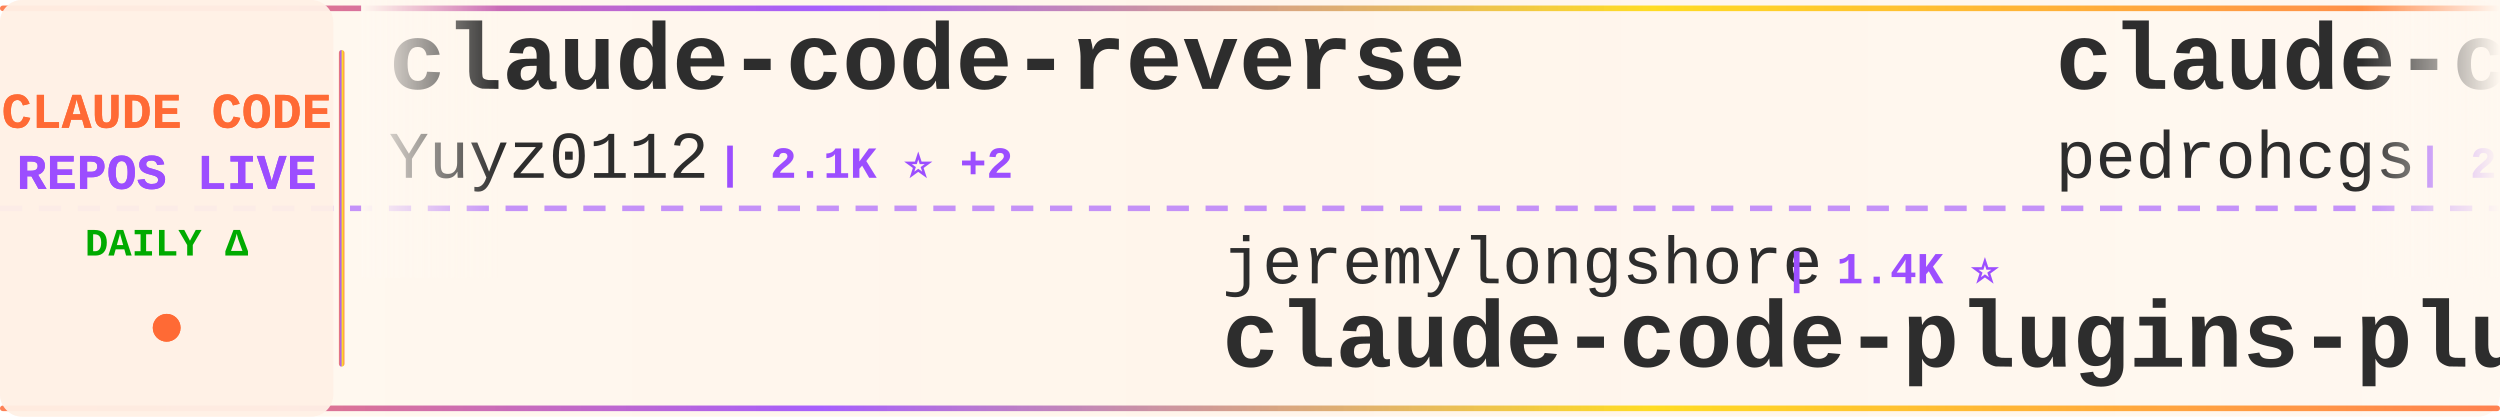
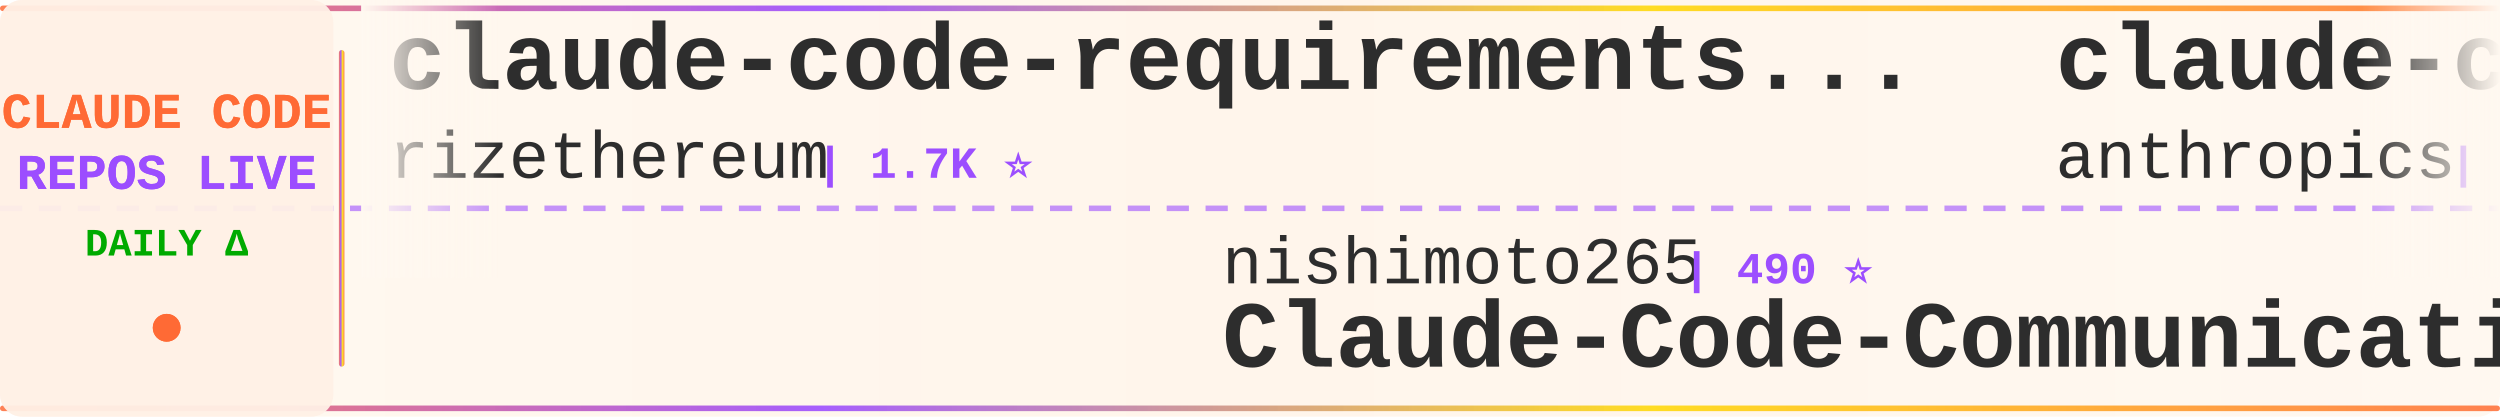
<svg xmlns="http://www.w3.org/2000/svg" width="900" height="150">
  <defs>
    <linearGradient id="tickerBg" x1="0%" y1="0%" x2="100%" y2="0%">
      <stop offset="0%" style="stop-color:#fff8f0;stop-opacity:0.98" />
      <stop offset="50%" style="stop-color:#fff5eb;stop-opacity:1" />
      <stop offset="100%" style="stop-color:#fff8f0;stop-opacity:0.98" />
    </linearGradient>
    <linearGradient id="borderGrad" x1="0%" y1="0%" x2="100%" y2="0%">
      <stop offset="0%" style="stop-color:#FF6B35;stop-opacity:0.85">
        <animate attributeName="stop-opacity" values="0.85;1;0.85" dur="2s" repeatCount="indefinite" />
      </stop>
      <stop offset="33%" style="stop-color:#9C4EFF;stop-opacity:0.9">
        <animate attributeName="stop-opacity" values="0.9;1;0.9" dur="2.2s" repeatCount="indefinite" />
      </stop>
      <stop offset="66%" style="stop-color:#FFD700;stop-opacity:0.85">
        <animate attributeName="stop-opacity" values="0.85;1;0.85" dur="1.8s" repeatCount="indefinite" />
      </stop>
      <stop offset="100%" style="stop-color:#FF6B35;stop-opacity:0.85">
        <animate attributeName="stop-opacity" values="0.85;1;0.85" dur="2s" repeatCount="indefinite" />
      </stop>
    </linearGradient>
    <filter id="textGlow">
      <feGaussianBlur stdDeviation="0.15" result="coloredBlur" />
      <feMerge>
        <feMergeNode in="coloredBlur" />
        <feMergeNode in="SourceGraphic" />
      </feMerge>
    </filter>
    <filter id="metricGlow">
      <feGaussianBlur stdDeviation="0.2" result="coloredBlur" />
      <feMerge>
        <feMergeNode in="coloredBlur" />
        <feMergeNode in="SourceGraphic" />
      </feMerge>
    </filter>
    <linearGradient id="leftFade" x1="0%" y1="0%" x2="100%" y2="0%">
      <stop offset="0%" style="stop-color:#fff8f0;stop-opacity:1" />
      <stop offset="100%" style="stop-color:#fff8f0;stop-opacity:0" />
    </linearGradient>
    <linearGradient id="rightFade" x1="0%" y1="0%" x2="100%" y2="0%">
      <stop offset="0%" style="stop-color:#fff8f0;stop-opacity:0" />
      <stop offset="100%" style="stop-color:#fff8f0;stop-opacity:1" />
    </linearGradient>
  </defs>
  <rect width="900" height="150" fill="url(#tickerBg)" rx="8" />
  <rect x="0" y="2" width="900" height="2" fill="url(#borderGrad)" rx="1" />
  <rect x="0" y="146" width="900" height="2" fill="url(#borderGrad)" rx="1" />
  <line x1="0" y1="75" x2="900" y2="75" stroke="#9C4EFF" stroke-width="2" stroke-dasharray="8 6" opacity="0.6" />
  <rect x="0" y="0" width="120" height="150" fill="#fff0e6" opacity="0.95" rx="8" />
  <text x="60" y="46" font-family="'Courier New', monospace" font-size="18" font-weight="bold" fill="#FF6B35" text-anchor="middle" filter="url(#textGlow)">
    CLAUDE CODE
  </text>
  <text x="60" y="68" font-family="'Courier New', monospace" font-size="18" font-weight="bold" fill="#9C4EFF" text-anchor="middle" filter="url(#textGlow)">
    REPOS LIVE
  </text>
  <text x="60" y="92" font-family="'Courier New', monospace" font-size="14" font-weight="bold" fill="#00aa00" text-anchor="middle">
    DAILY Δ
  </text>
  <circle cx="60" cy="118" r="5" fill="#FF6B35" filter="url(#metricGlow)">
    <animate attributeName="r" values="4;6;4" dur="1.5s" repeatCount="indefinite" />
    <animate attributeName="opacity" values="0.6;1;0.6" dur="1.5s" repeatCount="indefinite" />
  </circle>
  <rect x="122" y="18" width="2" height="114" fill="url(#borderGrad)" rx="1" />
  <clipPath id="tickerClip">
    <rect x="130" y="0" width="770" height="150" />
  </clipPath>
  <g clip-path="url(#tickerClip)">
    <g id="tickerItems">
      <animateTransform attributeName="transform" attributeType="XML" type="translate" from="0 0" to="-3000 0" dur="54s" repeatCount="indefinite" />
      <g transform="translate(0, 0)">
-         <text x="140" y="32" font-family="'Courier New', monospace" font-size="34" font-weight="bold" fill="#2d2d2d">claude-code-reverse</text>
-         <text x="140" y="64" font-family="'Courier New', monospace" font-size="24" font-weight="normal" fill="#2d2d2d" opacity="1.0">Yuyz0112</text>
-         <text x="258" y="64" font-family="'Courier New', monospace" font-size="16" font-weight="bold" fill="#9C4EFF"> | 2.1K ⭐ +2</text>
+         <text x="140" y="32" font-family="'Courier New', monospace" font-size="34" font-weight="bold" fill="#2d2d2d">claude-code-requirements...</text>
+         <text x="140" y="64" font-family="'Courier New', monospace" font-size="24" font-weight="normal" fill="#2d2d2d" opacity="1.0">rizethereum</text>
+         <text x="294" y="64" font-family="'Courier New', monospace" font-size="16" font-weight="bold" fill="#9C4EFF"> | 1.7K ⭐</text>
      </g>
      <g transform="translate(300, 0)">
-         <text x="140" y="102" font-family="'Courier New', monospace" font-size="24" font-weight="normal" fill="#2d2d2d" opacity="1.0">jeremylongshore</text>
-         <text x="342" y="102" font-family="'Courier New', monospace" font-size="16" font-weight="bold" fill="#9C4EFF"> | 1.4K ⭐</text>
-         <text x="140" y="132" font-family="'Courier New', monospace" font-size="34" font-weight="bold" fill="#2d2d2d">claude-code-plugins-plus...</text>
+         <text x="140" y="102" font-family="'Courier New', monospace" font-size="24" font-weight="normal" fill="#2d2d2d" opacity="1.0">nishimoto265</text>
+         <text x="306" y="102" font-family="'Courier New', monospace" font-size="16" font-weight="bold" fill="#9C4EFF"> | 490 ⭐</text>
+         <text x="140" y="132" font-family="'Courier New', monospace" font-size="34" font-weight="bold" fill="#2d2d2d">Claude-Code-Communicatio...</text>
      </g>
      <g transform="translate(600, 0)">
-         <text x="140" y="32" font-family="'Courier New', monospace" font-size="34" font-weight="bold" fill="#2d2d2d">claude-code-my-workflow</text>
-         <text x="140" y="64" font-family="'Courier New', monospace" font-size="24" font-weight="normal" fill="#2d2d2d" opacity="1.0">pedrohcgs</text>
-         <text x="270" y="64" font-family="'Courier New', monospace" font-size="16" font-weight="bold" fill="#9C4EFF"> | 272 ⭐ +4</text>
+         <text x="140" y="32" font-family="'Courier New', monospace" font-size="34" font-weight="bold" fill="#2d2d2d">claude-code-action</text>
+         <text x="140" y="64" font-family="'Courier New', monospace" font-size="24" font-weight="normal" fill="#2d2d2d" opacity="1.0">anthropics</text>
+         <text x="282" y="64" font-family="'Courier New', monospace" font-size="16" font-weight="bold" fill="#9C4EFF"> | 5.7K ⭐ +4</text>
      </g>
      <g transform="translate(900, 0)">
-         <text x="140" y="102" font-family="'Courier New', monospace" font-size="24" font-weight="normal" fill="#2d2d2d" opacity="1.0">pchalasani</text>
-         <text x="282" y="102" font-family="'Courier New', monospace" font-size="16" font-weight="bold" fill="#9C4EFF"> | 1.4K ⭐ +1</text>
-         <text x="140" y="132" font-family="'Courier New', monospace" font-size="34" font-weight="bold" fill="#2d2d2d">claude-code-tools</text>
+         <text x="140" y="102" font-family="'Courier New', monospace" font-size="24" font-weight="normal" fill="#2d2d2d" opacity="1.0">edmund-io</text>
+         <text x="270" y="102" font-family="'Courier New', monospace" font-size="16" font-weight="bold" fill="#9C4EFF"> | 1.2K ⭐</text>
+         <text x="140" y="132" font-family="'Courier New', monospace" font-size="34" font-weight="bold" fill="#2d2d2d">edmunds-claude-code</text>
      </g>
      <g transform="translate(1200, 0)">
-         <text x="140" y="32" font-family="'Courier New', monospace" font-size="34" font-weight="bold" fill="#2d2d2d">claude-code-transcripts</text>
-         <text x="140" y="64" font-family="'Courier New', monospace" font-size="24" font-weight="normal" fill="#2d2d2d" opacity="1.0">simonw</text>
-         <text x="234" y="64" font-family="'Courier New', monospace" font-size="16" font-weight="bold" fill="#9C4EFF"> | 999 ⭐</text>
+         <text x="140" y="32" font-family="'Courier New', monospace" font-size="34" font-weight="bold" fill="#2d2d2d">agents</text>
+         <text x="140" y="64" font-family="'Courier New', monospace" font-size="24" font-weight="normal" fill="#2d2d2d" opacity="1.0">wshobson</text>
+         <text x="258" y="64" font-family="'Courier New', monospace" font-size="16" font-weight="bold" fill="#9C4EFF"> | 28.7K ⭐ +14</text>
      </g>
      <g transform="translate(1500, 0)">
+         <text x="140" y="102" font-family="'Courier New', monospace" font-size="24" font-weight="normal" fill="#2d2d2d" opacity="1.0">qwibitai</text>
+         <text x="258" y="102" font-family="'Courier New', monospace" font-size="16" font-weight="bold" fill="#9C4EFF"> | 8.5K ⭐ +69</text>
+         <text x="140" y="132" font-family="'Courier New', monospace" font-size="34" font-weight="bold" fill="#2d2d2d">nanoclaw</text>
+       </g>
+       <g transform="translate(1800, 0)">
+         <text x="140" y="32" font-family="'Courier New', monospace" font-size="34" font-weight="bold" fill="#2d2d2d">awesome-claude-skills</text>
+         <text x="140" y="64" font-family="'Courier New', monospace" font-size="24" font-weight="normal" fill="#2d2d2d" opacity="1.0">ComposioHQ</text>
+         <text x="282" y="64" font-family="'Courier New', monospace" font-size="16" font-weight="bold" fill="#9C4EFF"> | 35.1K ⭐ +50</text>
+       </g>
+       <g transform="translate(2100, 0)">
        <text x="140" y="102" font-family="'Courier New', monospace" font-size="24" font-weight="normal" fill="#2d2d2d" opacity="1.0">greggh</text>
        <text x="234" y="102" font-family="'Courier New', monospace" font-size="16" font-weight="bold" fill="#9C4EFF"> | 1.8K ⭐</text>
        <text x="140" y="132" font-family="'Courier New', monospace" font-size="34" font-weight="bold" fill="#2d2d2d">claude-code.nvim</text>
      </g>
-       <g transform="translate(1800, 0)">
-         <text x="140" y="32" font-family="'Courier New', monospace" font-size="34" font-weight="bold" fill="#2d2d2d">Claude-Code-Usage-Monito...</text>
-         <text x="140" y="64" font-family="'Courier New', monospace" font-size="24" font-weight="normal" fill="#2d2d2d" opacity="1.0">Maciek-roboblog</text>
-         <text x="342" y="64" font-family="'Courier New', monospace" font-size="16" font-weight="bold" fill="#9C4EFF"> | 6.6K ⭐ +2</text>
-       </g>
-       <g transform="translate(2100, 0)">
-         <text x="140" y="102" font-family="'Courier New', monospace" font-size="24" font-weight="normal" fill="#2d2d2d" opacity="1.0">OneRedOak</text>
-         <text x="270" y="102" font-family="'Courier New', monospace" font-size="16" font-weight="bold" fill="#9C4EFF"> | 3.6K ⭐</text>
-         <text x="140" y="132" font-family="'Courier New', monospace" font-size="34" font-weight="bold" fill="#2d2d2d">claude-code-workflows</text>
-       </g>
      <g transform="translate(2400, 0)">
-         <text x="140" y="32" font-family="'Courier New', monospace" font-size="34" font-weight="bold" fill="#2d2d2d">claude-skills</text>
-         <text x="140" y="64" font-family="'Courier New', monospace" font-size="24" font-weight="normal" fill="#2d2d2d" opacity="1.0">alirezarezvani</text>
-         <text x="330" y="64" font-family="'Courier New', monospace" font-size="16" font-weight="bold" fill="#9C4EFF"> | 1.8K ⭐ +9</text>
+         <text x="140" y="32" font-family="'Courier New', monospace" font-size="34" font-weight="bold" fill="#2d2d2d">claude-code-security-rev...</text>
+         <text x="140" y="64" font-family="'Courier New', monospace" font-size="24" font-weight="normal" fill="#2d2d2d" opacity="1.0">anthropics</text>
+         <text x="282" y="64" font-family="'Courier New', monospace" font-size="16" font-weight="bold" fill="#9C4EFF"> | 3.0K ⭐ -1</text>
      </g>
      <g transform="translate(2700, 0)">
-         <text x="140" y="102" font-family="'Courier New', monospace" font-size="24" font-weight="normal" fill="#2d2d2d" opacity="1.0">EveryInc</text>
-         <text x="258" y="102" font-family="'Courier New', monospace" font-size="16" font-weight="bold" fill="#9C4EFF"> | 8.9K ⭐ +21</text>
-         <text x="140" y="132" font-family="'Courier New', monospace" font-size="34" font-weight="bold" fill="#2d2d2d">compound-engineering-plu...</text>
+         <text x="140" y="102" font-family="'Courier New', monospace" font-size="24" font-weight="normal" fill="#2d2d2d" opacity="1.0">sickn33</text>
+         <text x="246" y="102" font-family="'Courier New', monospace" font-size="16" font-weight="bold" fill="#9C4EFF"> | 9.6K ⭐ +498</text>
+         <text x="140" y="132" font-family="'Courier New', monospace" font-size="34" font-weight="bold" fill="#2d2d2d">antigravity-awesome-skil...</text>
      </g>
      <g transform="translate(3000, 0)">
-         <text x="140" y="32" font-family="'Courier New', monospace" font-size="34" font-weight="bold" fill="#2d2d2d">claude-code-reverse</text>
-         <text x="140" y="64" font-family="'Courier New', monospace" font-size="24" font-weight="normal" fill="#2d2d2d" opacity="1.0">Yuyz0112</text>
-         <text x="258" y="64" font-family="'Courier New', monospace" font-size="16" font-weight="bold" fill="#9C4EFF"> | 2.1K ⭐ +2</text>
+         <text x="140" y="32" font-family="'Courier New', monospace" font-size="34" font-weight="bold" fill="#2d2d2d">claude-code-requirements...</text>
+         <text x="140" y="64" font-family="'Courier New', monospace" font-size="24" font-weight="normal" fill="#2d2d2d" opacity="1.0">rizethereum</text>
+         <text x="294" y="64" font-family="'Courier New', monospace" font-size="16" font-weight="bold" fill="#9C4EFF"> | 1.7K ⭐</text>
      </g>
      <g transform="translate(3300, 0)">
-         <text x="140" y="102" font-family="'Courier New', monospace" font-size="24" font-weight="normal" fill="#2d2d2d" opacity="1.0">jeremylongshore</text>
-         <text x="342" y="102" font-family="'Courier New', monospace" font-size="16" font-weight="bold" fill="#9C4EFF"> | 1.4K ⭐</text>
-         <text x="140" y="132" font-family="'Courier New', monospace" font-size="34" font-weight="bold" fill="#2d2d2d">claude-code-plugins-plus...</text>
+         <text x="140" y="102" font-family="'Courier New', monospace" font-size="24" font-weight="normal" fill="#2d2d2d" opacity="1.0">nishimoto265</text>
+         <text x="306" y="102" font-family="'Courier New', monospace" font-size="16" font-weight="bold" fill="#9C4EFF"> | 490 ⭐</text>
+         <text x="140" y="132" font-family="'Courier New', monospace" font-size="34" font-weight="bold" fill="#2d2d2d">Claude-Code-Communicatio...</text>
      </g>
      <g transform="translate(3600, 0)">
-         <text x="140" y="32" font-family="'Courier New', monospace" font-size="34" font-weight="bold" fill="#2d2d2d">claude-code-my-workflow</text>
-         <text x="140" y="64" font-family="'Courier New', monospace" font-size="24" font-weight="normal" fill="#2d2d2d" opacity="1.0">pedrohcgs</text>
-         <text x="270" y="64" font-family="'Courier New', monospace" font-size="16" font-weight="bold" fill="#9C4EFF"> | 272 ⭐ +4</text>
+         <text x="140" y="32" font-family="'Courier New', monospace" font-size="34" font-weight="bold" fill="#2d2d2d">claude-code-action</text>
+         <text x="140" y="64" font-family="'Courier New', monospace" font-size="24" font-weight="normal" fill="#2d2d2d" opacity="1.0">anthropics</text>
+         <text x="282" y="64" font-family="'Courier New', monospace" font-size="16" font-weight="bold" fill="#9C4EFF"> | 5.7K ⭐ +4</text>
      </g>
      <g transform="translate(3900, 0)">
-         <text x="140" y="102" font-family="'Courier New', monospace" font-size="24" font-weight="normal" fill="#2d2d2d" opacity="1.0">pchalasani</text>
-         <text x="282" y="102" font-family="'Courier New', monospace" font-size="16" font-weight="bold" fill="#9C4EFF"> | 1.4K ⭐ +1</text>
-         <text x="140" y="132" font-family="'Courier New', monospace" font-size="34" font-weight="bold" fill="#2d2d2d">claude-code-tools</text>
+         <text x="140" y="102" font-family="'Courier New', monospace" font-size="24" font-weight="normal" fill="#2d2d2d" opacity="1.0">edmund-io</text>
+         <text x="270" y="102" font-family="'Courier New', monospace" font-size="16" font-weight="bold" fill="#9C4EFF"> | 1.2K ⭐</text>
+         <text x="140" y="132" font-family="'Courier New', monospace" font-size="34" font-weight="bold" fill="#2d2d2d">edmunds-claude-code</text>
      </g>
    </g>
  </g>
  <rect x="130" y="0" width="50" height="100" fill="url(#leftFade)" />
  <rect x="850" y="0" width="50" height="100" fill="url(#rightFade)" />
</svg>
